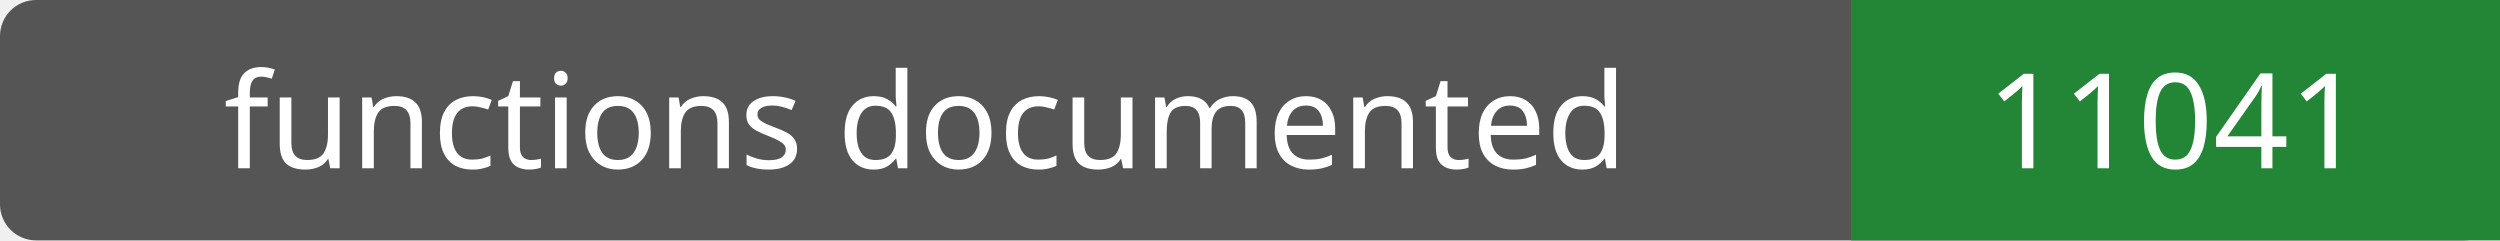
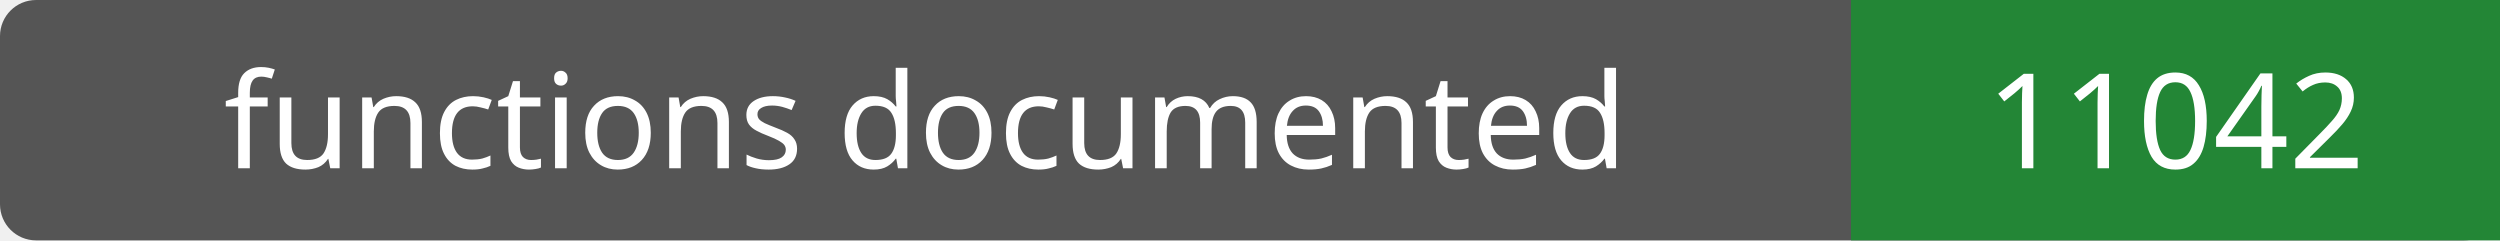
- <svg xmlns="http://www.w3.org/2000/svg" width="208" height="20" role="img" aria-label="functions documented: 11041">
+ <svg xmlns="http://www.w3.org/2000/svg" width="208" height="20" role="img" aria-label="functions documented: 11042">
  <rect width="208" height="20" rx="3" fill="#555" />
  <path fill="#238636" d="M154 0h54v20H154z" />
  <g fill="#fff" text-anchor="middle" font-family="Verdana,sans-serif" font-size="11">
    <text x="77.0" y="14">functions documented</text>
-     <text x="181.0" y="14">11041</text>
+     <text x="181.0" y="14">11042</text>
  </g>
</svg>
